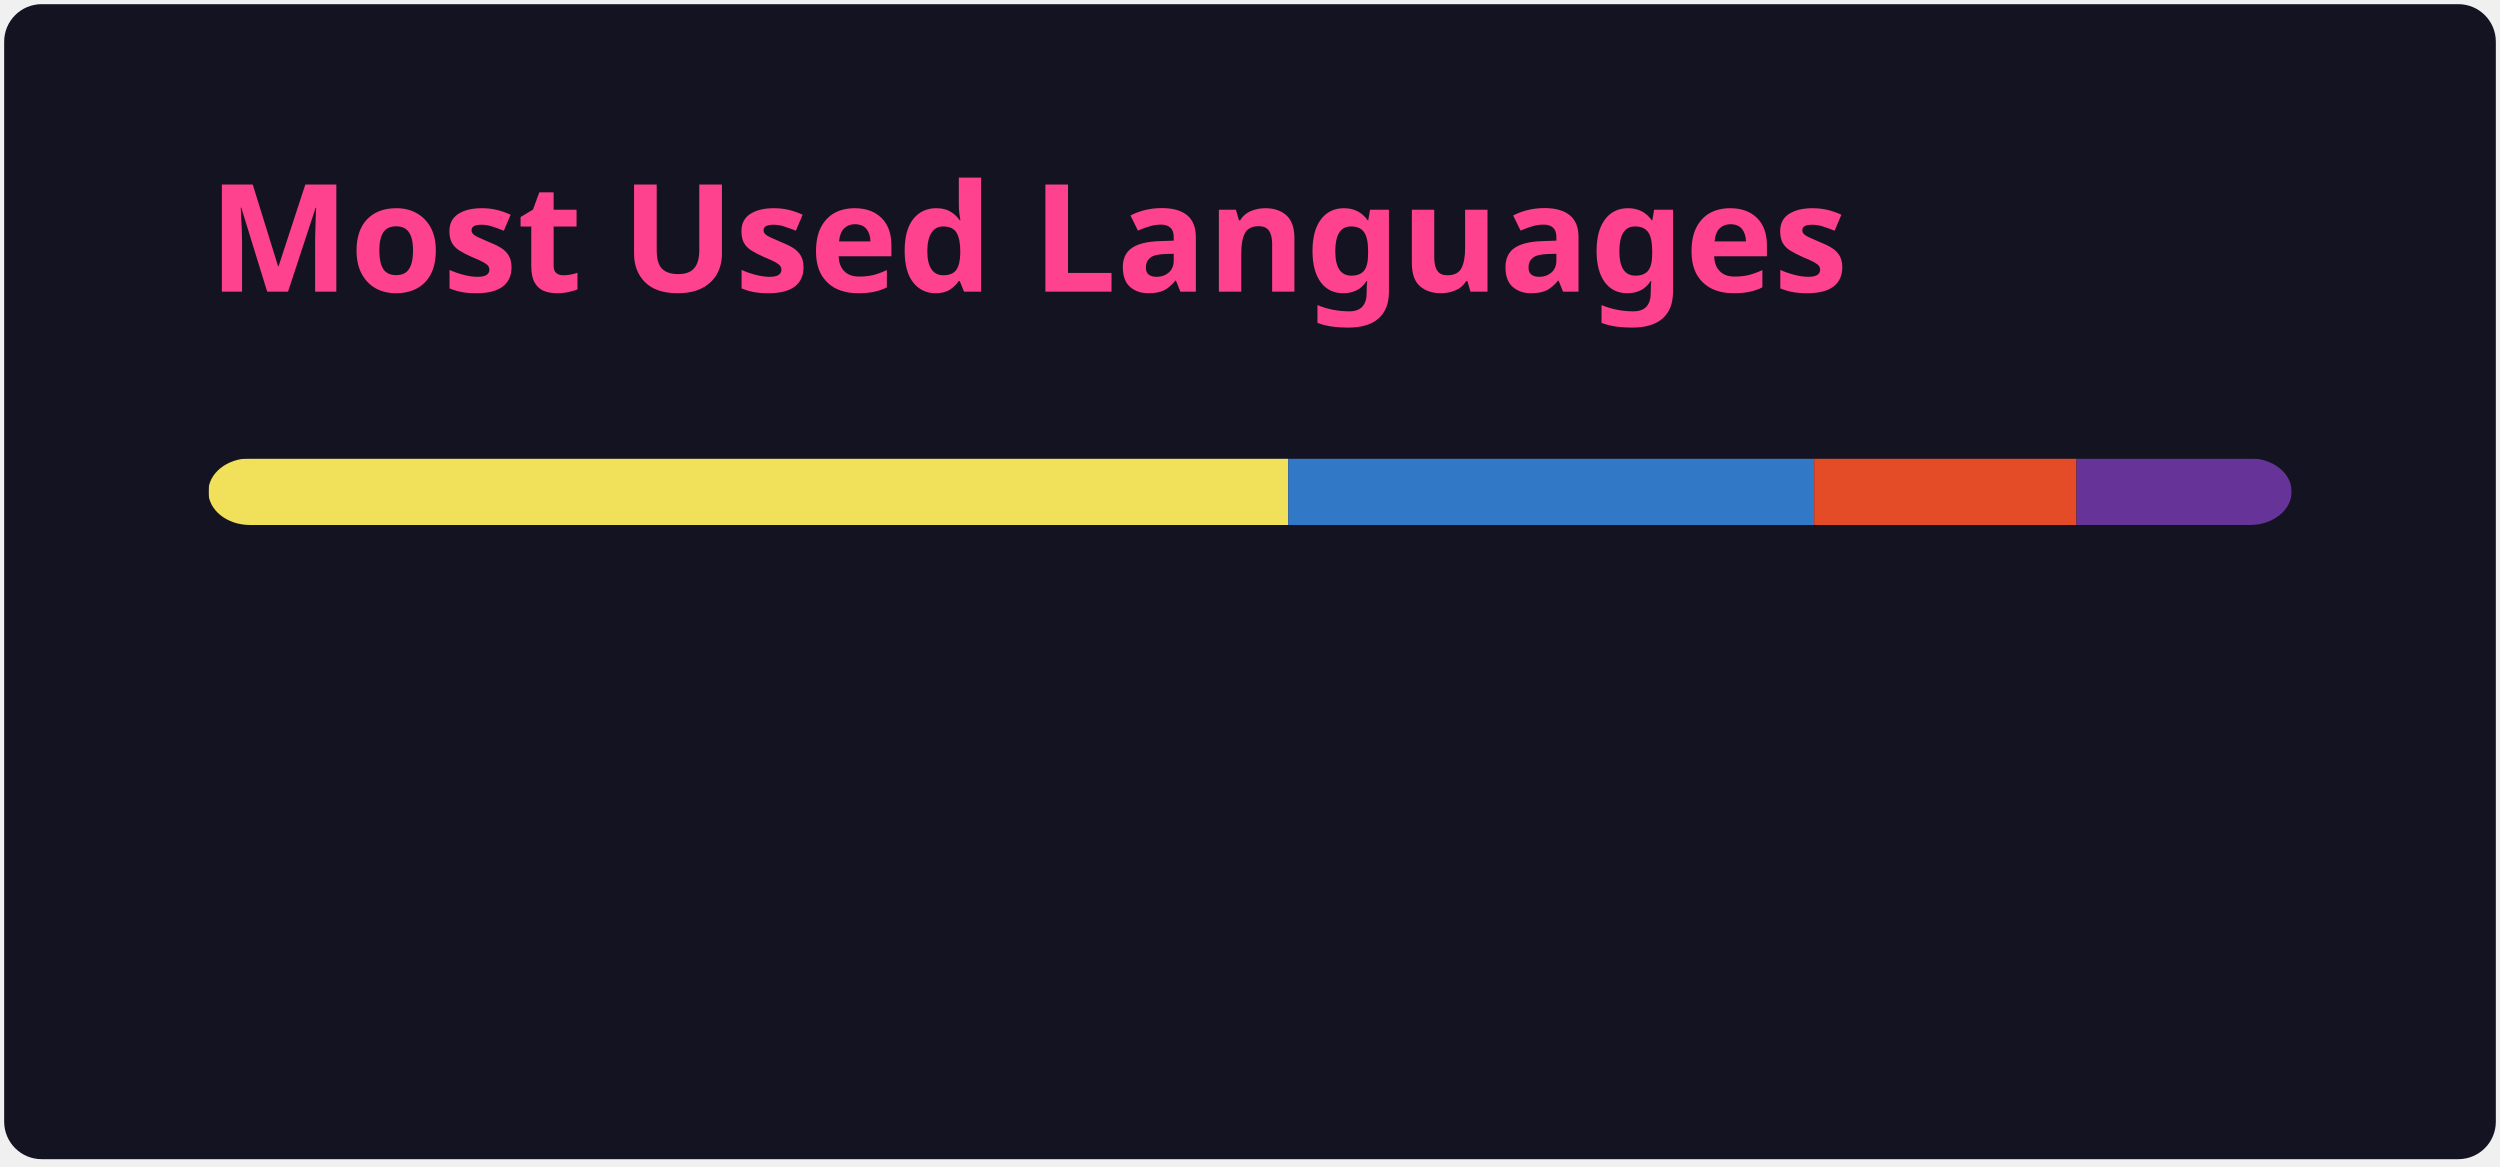
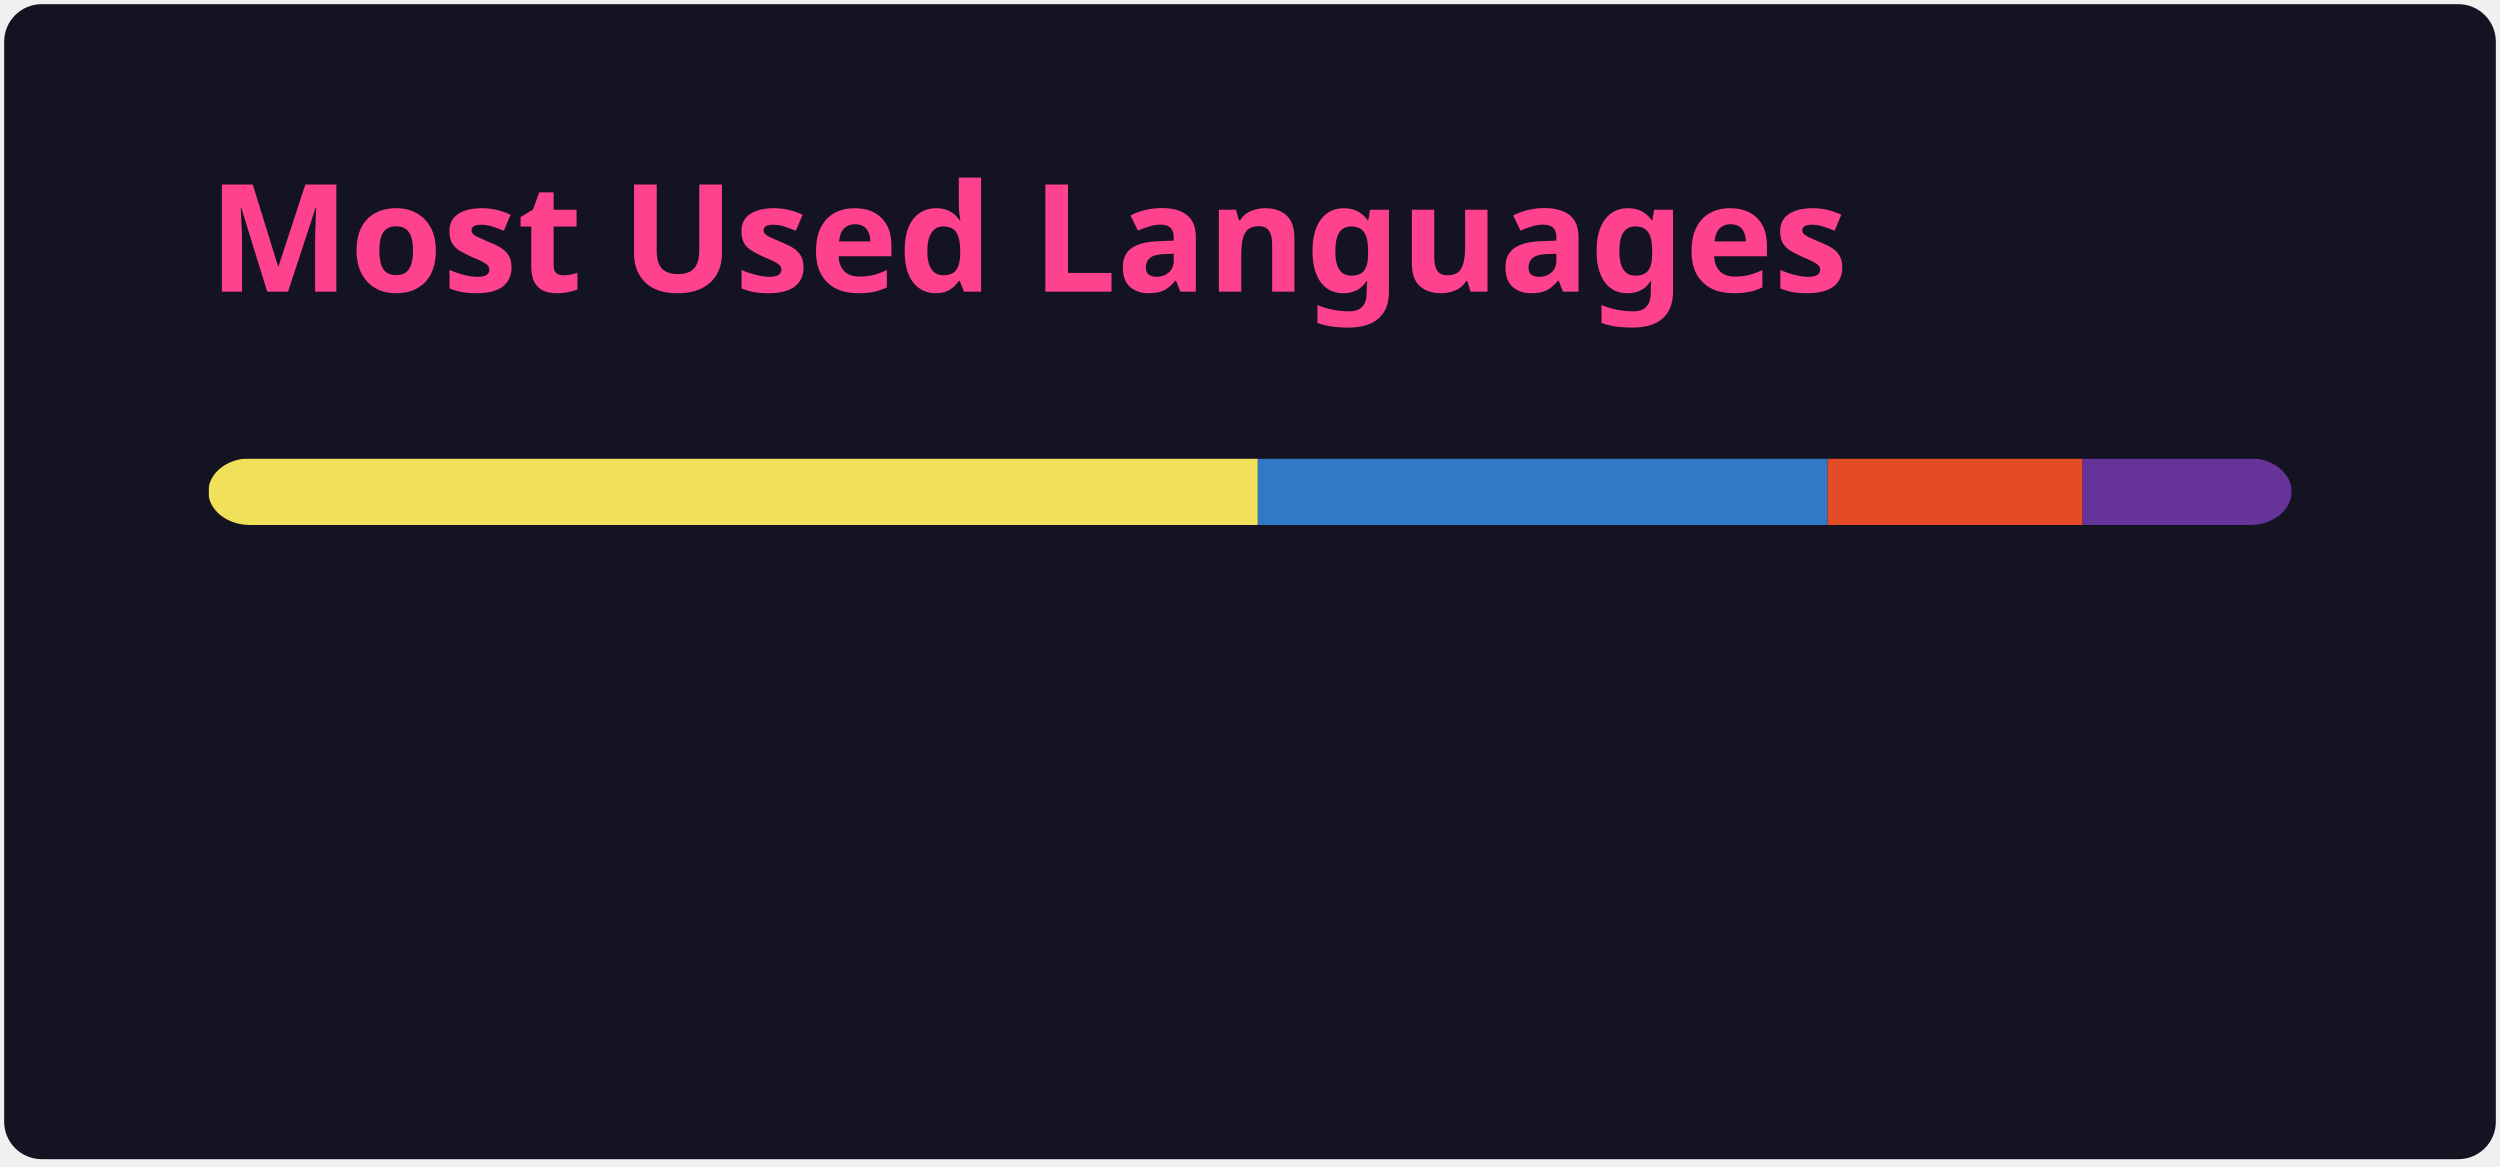
<svg xmlns="http://www.w3.org/2000/svg" width="300" height="140" viewBox="0 0 300 140" fill="none" role="img" aria-labelledby="descId">
  <style>
          .header {
            font: 600 18px 'Segoe UI', Ubuntu, Sans-Serif;
            fill: #fe428e;
            animation: fadeInAnimation 0.8s ease-in-out forwards;
          }
          @supports(-moz-appearance: auto) {
            /* Selector detects Firefox */
            .header { font-size: 15.5px; }
          }
          
    @keyframes slideInAnimation {
      from {
        width: 0;
      }
      to {
        width: calc(100%-100px);
      }
    }
    @keyframes growWidthAnimation {
      from {
        width: 0;
      }
      to {
        width: 100%;
      }
    }
    .stat {
      font: 600 14px 'Segoe UI', Ubuntu, "Helvetica Neue", Sans-Serif; fill: #a9fef7;
    }
    @supports(-moz-appearance: auto) {
      /* Selector detects Firefox */
      .stat { font-size:12px; }
    }
    .bold { font-weight: 700 }
    .lang-name {
      font: 400 11px "Segoe UI", Ubuntu, Sans-Serif;
      fill: #a9fef7;
    }
    .stagger {
      opacity: 0;
      animation: fadeInAnimation 0.3s ease-in-out forwards;
    }
    #rect-mask rect{
      animation: slideInAnimation 1s ease-in-out forwards;
    }
    .lang-progress{
      animation: growWidthAnimation 0.6s ease-in-out forwards;
    }
    

          
      /* Animations */
      @keyframes scaleInAnimation {
        from {
          transform: translate(-5px, 5px) scale(0);
        }
        to {
          transform: translate(-5px, 5px) scale(1);
        }
      }
      @keyframes fadeInAnimation {
        from {
          opacity: 0;
        }
        to {
          opacity: 1;
        }
      }
    
          
        </style>
  <rect data-testid="card-bg" x="0.5" y="0.5" rx="4.5" height="99%" stroke="#e4e2e2" width="299" fill="#141321" stroke-opacity="0" />
  <g data-testid="card-title" transform="translate(25, 35)">
    <g transform="translate(0, 0)">
      <text x="0" y="0" class="header" data-testid="header">Most Used Languages</text>
    </g>
  </g>
  <g data-testid="main-card-body" transform="translate(0, 55)">
    <svg data-testid="lang-items" x="25">
      <mask id="rect-mask">
        <rect x="0" y="0" width="250" height="8" fill="white" rx="5" />
      </mask>
-       <rect mask="url(#rect-mask)" data-testid="lang-progress" x="0" y="0" width="129.59" height="8" fill="#f1e05a" />
-       <rect mask="url(#rect-mask)" data-testid="lang-progress" x="129.59" y="0" width="63.11" height="8" fill="#3178c6" />
-       <rect mask="url(#rect-mask)" data-testid="lang-progress" x="192.7" y="0" width="31.48" height="8" fill="#e34c26" />
-       <rect mask="url(#rect-mask)" data-testid="lang-progress" x="224.18" y="0" width="25.82" height="8" fill="#663399" />
+       <rect mask="url(#rect-mask)" data-testid="lang-progress" x="0" y="0" width="125.94" height="8" fill="#f1e05a" />
+       <rect mask="url(#rect-mask)" data-testid="lang-progress" x="125.94" y="0" width="68.38" height="8" fill="#3178c6" />
+       <rect mask="url(#rect-mask)" data-testid="lang-progress" x="194.32" y="0" width="30.59" height="8" fill="#e34c26" />
+       <rect mask="url(#rect-mask)" data-testid="lang-progress" x="224.91" y="0" width="25.09" height="8" fill="#663399" />
      <g transform="translate(0, 25)">
        <g transform="translate(0, 0)">
          <g transform="translate(0, 0)">
            <g class="stagger" style="animation-delay: 450ms">
              <circle cx="5" cy="6" r="5" fill="#f1e05a" />
              <text data-testid="lang-name" x="15" y="10" class="lang-name">
-         JavaScript 51.84%
+         JavaScript 50.38%
      </text>
            </g>
          </g>
          <g transform="translate(0, 25)">
            <g class="stagger" style="animation-delay: 600ms">
              <circle cx="5" cy="6" r="5" fill="#3178c6" />
              <text data-testid="lang-name" x="15" y="10" class="lang-name">
-         TypeScript 25.25%
+         TypeScript 27.35%
      </text>
            </g>
          </g>
        </g>
        <g transform="translate(150, 0)">
          <g transform="translate(0, 0)">
            <g class="stagger" style="animation-delay: 450ms">
              <circle cx="5" cy="6" r="5" fill="#e34c26" />
              <text data-testid="lang-name" x="15" y="10" class="lang-name">
-         HTML 12.59%
+         HTML 12.24%
      </text>
            </g>
          </g>
          <g transform="translate(0, 25)">
            <g class="stagger" style="animation-delay: 600ms">
              <circle cx="5" cy="6" r="5" fill="#663399" />
              <text data-testid="lang-name" x="15" y="10" class="lang-name">
-         CSS 10.33%
+         CSS 10.04%
      </text>
            </g>
          </g>
        </g>
      </g>
    </svg>
  </g>
</svg>
